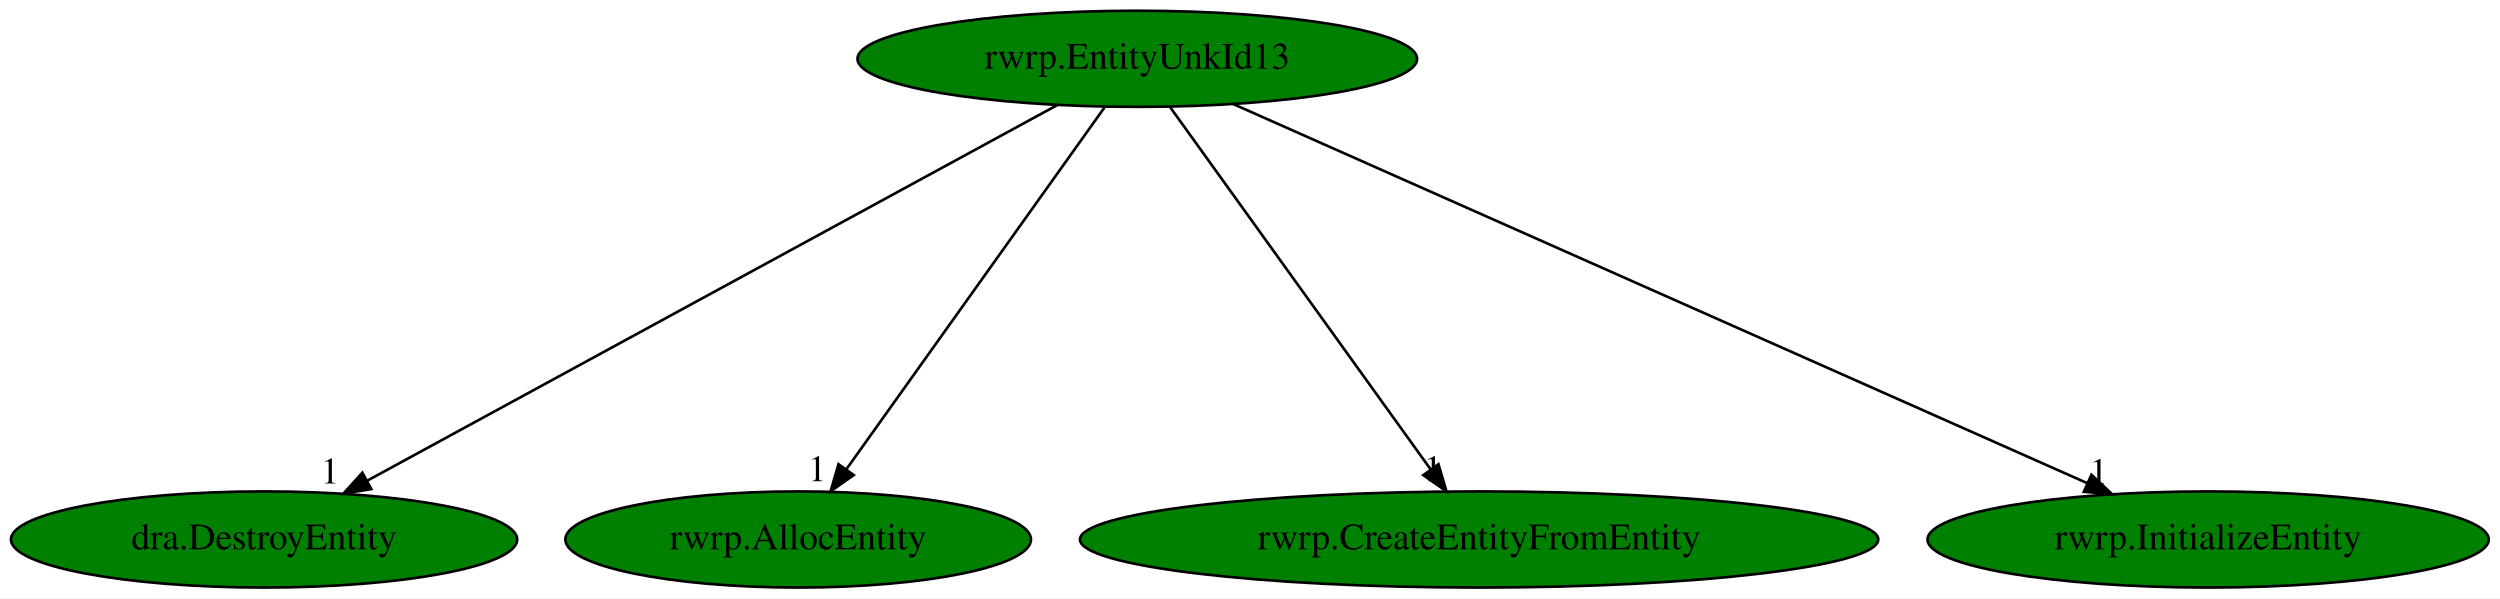
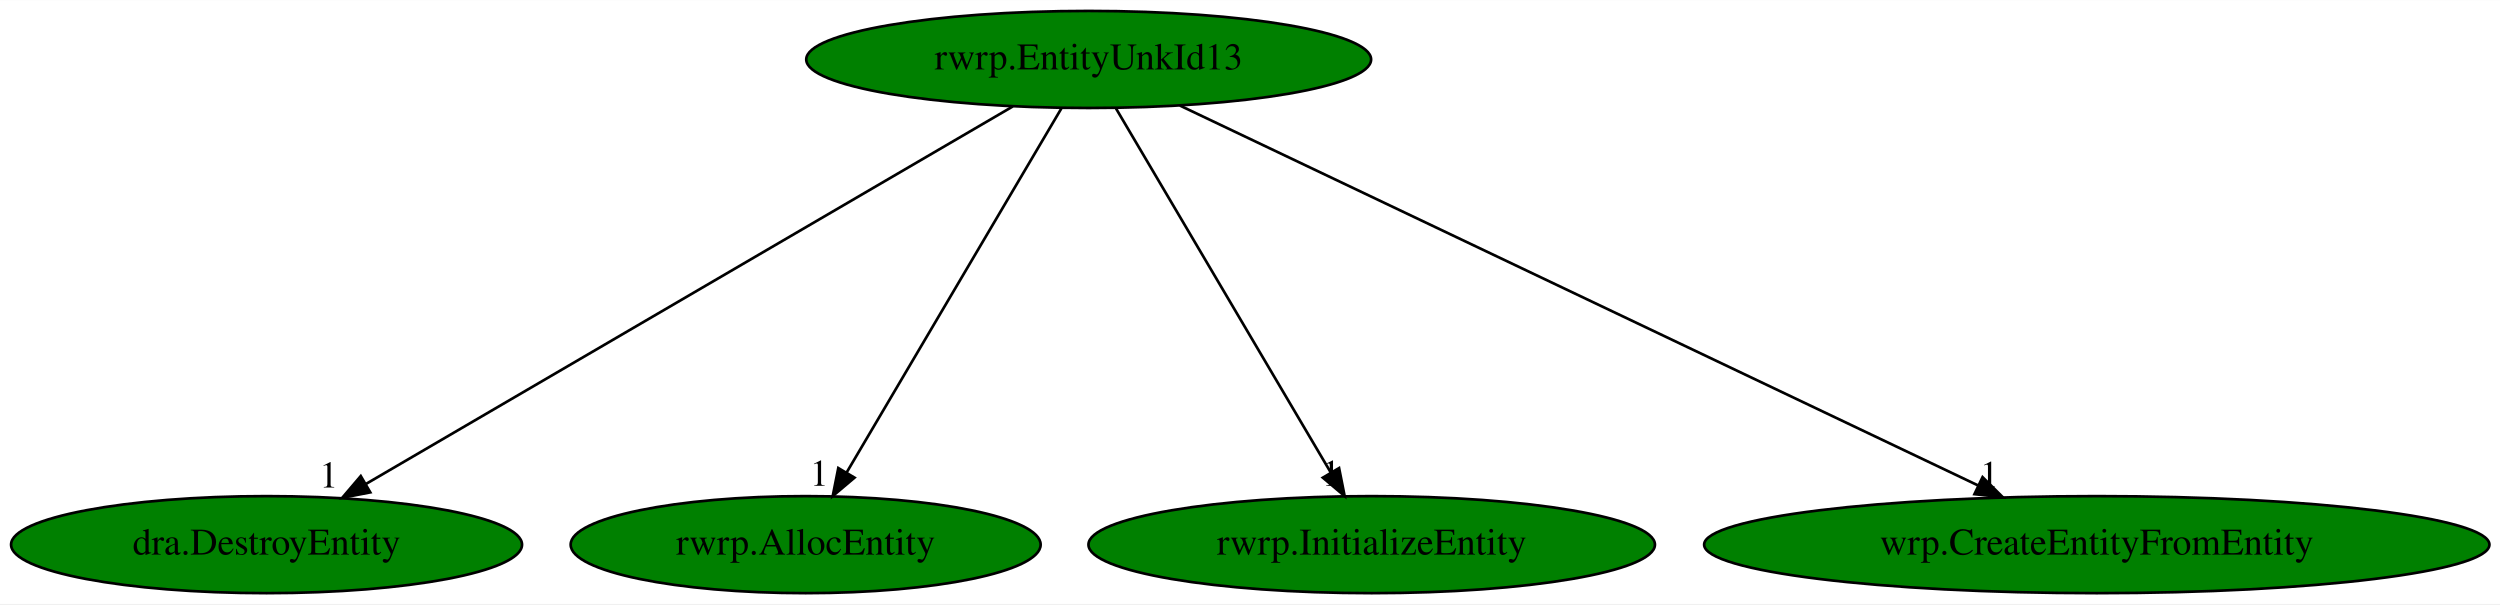
- <svg xmlns="http://www.w3.org/2000/svg" xmlns:xlink="http://www.w3.org/1999/xlink" width="936pt" height="224pt" viewBox="0.00 0.00 936.18 224.00">
+ <svg xmlns="http://www.w3.org/2000/svg" xmlns:xlink="http://www.w3.org/1999/xlink" width="927pt" height="224pt" viewBox="0.00 0.00 927.48 224.00">
  <g id="graph0" class="graph" transform="scale(1 1) rotate(0) translate(4 220)">
-     <polygon fill="white" stroke="transparent" points="-4,4 -4,-220 932.18,-220 932.18,4 -4,4" />
+     <polygon fill="white" stroke="transparent" points="-4,4 -4,-220 923.48,-220 923.48,4 -4,4" />
    <g id="node1" class="node">
-       <ellipse fill="green" stroke="black" cx="421.89" cy="-198" rx="104.78" ry="18" />
-       <text text-anchor="middle" x="421.89" y="-194.3" font-family="Times,serif" font-size="14.00">rwrp.EntityUnkId13</text>
+       <ellipse fill="green" stroke="black" cx="399.89" cy="-198" rx="104.78" ry="18" />
+       <text text-anchor="middle" x="399.89" y="-194.3" font-family="Times,serif" font-size="14.00">rwrp.EntityUnkId13</text>
    </g>
    <g id="node2" class="node">
      <g id="a_node2">
        <a xlink:href="dra.DestroyEntity.svg" xlink:title="dra.DestroyEntity">
          <ellipse fill="green" stroke="black" cx="94.89" cy="-18" rx="94.78" ry="18" />
          <text text-anchor="middle" x="94.89" y="-14.3" font-family="Times,serif" font-size="14.00">dra.DestroyEntity</text>
        </a>
      </g>
    </g>
    <g id="edge1" class="edge">
-       <path fill="none" stroke="black" d="M392.01,-180.73C332.53,-148.35 199.39,-75.88 133.44,-39.98" />
-       <polygon fill="black" stroke="black" points="135.05,-36.87 124.59,-35.17 131.7,-43.02 135.05,-36.87" />
-       <text text-anchor="middle" x="119.59" y="-38.97" font-family="Times,serif" font-size="14.00">1</text>
+       <path fill="none" stroke="black" d="M371.74,-180.57C316.36,-148.25 193.29,-76.42 131.61,-40.43" />
+       <polygon fill="black" stroke="black" points="133.37,-37.4 122.97,-35.39 129.84,-43.45 133.37,-37.4" />
+       <text text-anchor="middle" x="117.97" y="-39.19" font-family="Times,serif" font-size="14.00">1</text>
    </g>
    <g id="node3" class="node">
      <g id="a_node3">
        <a xlink:href="rwrp.AllocEntity.svg" xlink:title="rwrp.AllocEntity">
          <ellipse fill="green" stroke="black" cx="294.89" cy="-18" rx="87.18" ry="18" />
          <text text-anchor="middle" x="294.89" y="-14.3" font-family="Times,serif" font-size="14.00">rwrp.AllocEntity</text>
        </a>
      </g>
    </g>
    <g id="edge2" class="edge">
-       <path fill="none" stroke="black" d="M409.71,-179.93C387.24,-148.43 339.15,-81.03 312.9,-44.24" />
-       <polygon fill="black" stroke="black" points="315.69,-42.12 307.03,-36.02 309.99,-46.19 315.69,-42.12" />
-       <text text-anchor="middle" x="302.03" y="-39.82" font-family="Times,serif" font-size="14.00">1</text>
+       <path fill="none" stroke="black" d="M389.82,-179.93C371.32,-148.57 331.82,-81.6 310.06,-44.71" />
+       <polygon fill="black" stroke="black" points="313.02,-42.85 304.93,-36.02 307,-46.41 313.02,-42.85" />
+       <text text-anchor="middle" x="299.93" y="-39.82" font-family="Times,serif" font-size="14.00">1</text>
    </g>
    <g id="node4" class="node">
      <g id="a_node4">
-         <a xlink:href="rwrp.CreateEntityFromEntity.svg" xlink:title="rwrp.CreateEntityFromEntity">
-           <ellipse fill="green" stroke="black" cx="549.89" cy="-18" rx="149.47" ry="18" />
-           <text text-anchor="middle" x="549.89" y="-14.3" font-family="Times,serif" font-size="14.00">rwrp.CreateEntityFromEntity</text>
+         <a xlink:href="rwrp.InitializeEntity.svg" xlink:title="rwrp.InitializeEntity">
+           <ellipse fill="green" stroke="black" cx="504.89" cy="-18" rx="105.08" ry="18" />
+           <text text-anchor="middle" x="504.89" y="-14.3" font-family="Times,serif" font-size="14.00">rwrp.InitializeEntity</text>
        </a>
      </g>
    </g>
    <g id="edge3" class="edge">
-       <path fill="none" stroke="black" d="M434.16,-179.93C456.81,-148.43 505.28,-81.03 531.74,-44.24" />
-       <polygon fill="black" stroke="black" points="534.66,-46.18 537.66,-36.02 528.98,-42.09 534.66,-46.18" />
-       <text text-anchor="middle" x="532.66" y="-39.82" font-family="Times,serif" font-size="14.00">1</text>
+       <path fill="none" stroke="black" d="M409.96,-179.93C428.46,-148.57 467.96,-81.6 489.73,-44.71" />
+       <polygon fill="black" stroke="black" points="492.79,-46.41 494.85,-36.02 486.76,-42.85 492.79,-46.41" />
+       <text text-anchor="middle" x="489.85" y="-39.82" font-family="Times,serif" font-size="14.00">1</text>
    </g>
    <g id="node5" class="node">
      <g id="a_node5">
-         <a xlink:href="rwrp.InitializeEntity.svg" xlink:title="rwrp.InitializeEntity">
-           <ellipse fill="green" stroke="black" cx="822.89" cy="-18" rx="105.08" ry="18" />
-           <text text-anchor="middle" x="822.89" y="-14.3" font-family="Times,serif" font-size="14.00">rwrp.InitializeEntity</text>
+         <a xlink:href="wrp.CreateEntityFromEntity.svg" xlink:title="wrp.CreateEntityFromEntity">
+           <ellipse fill="green" stroke="black" cx="773.89" cy="-18" rx="145.67" ry="18" />
+           <text text-anchor="middle" x="773.89" y="-14.3" font-family="Times,serif" font-size="14.00">wrp.CreateEntityFromEntity</text>
        </a>
      </g>
    </g>
    <g id="edge4" class="edge">
-       <path fill="none" stroke="black" d="M457.83,-181.05C530.98,-148.58 697.05,-74.86 777.51,-39.14" />
-       <polygon fill="black" stroke="black" points="779.17,-42.24 786.89,-34.98 776.33,-35.84 779.17,-42.24" />
-       <text text-anchor="middle" x="781.89" y="-38.78" font-family="Times,serif" font-size="14.00">1</text>
+       <path fill="none" stroke="black" d="M433.74,-180.89C501.59,-148.6 654.2,-75.96 729.77,-40" />
+       <polygon fill="black" stroke="black" points="731.51,-43.05 739.03,-35.59 728.5,-36.73 731.51,-43.05" />
+       <text text-anchor="middle" x="734.03" y="-39.39" font-family="Times,serif" font-size="14.00">1</text>
    </g>
  </g>
</svg>
